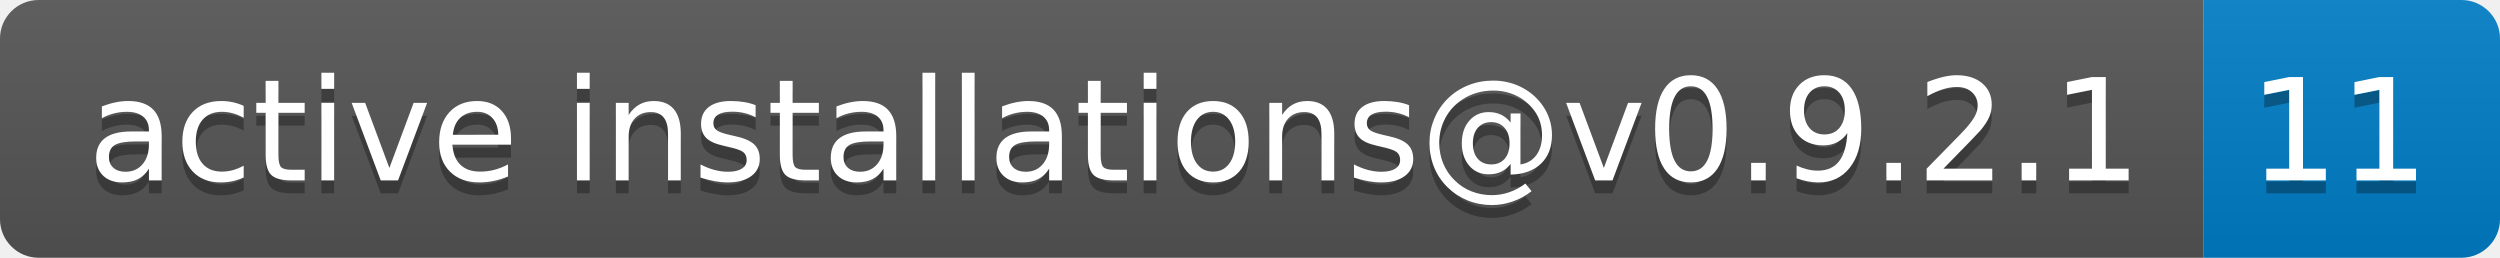
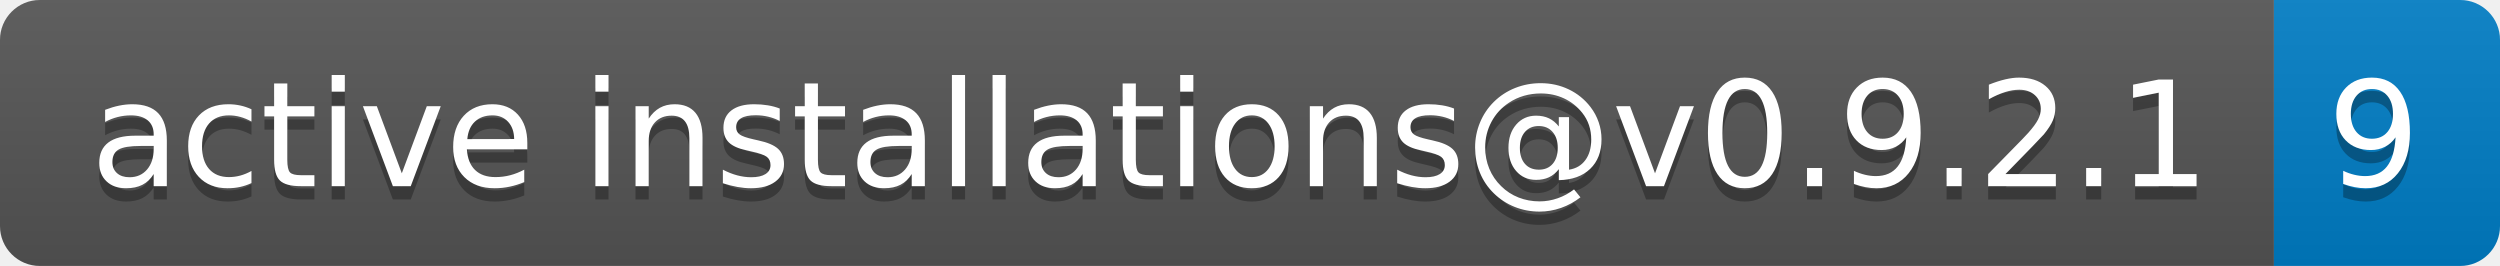
- <svg xmlns="http://www.w3.org/2000/svg" width="194" height="20" role="img" aria-label="active installations@v0.9.2.1: 11">
+ <svg xmlns="http://www.w3.org/2000/svg" width="188" height="20" role="img" aria-label="active installations@v0.9.2.1: 9">
  <linearGradient id="s" x2="0" y2="100%">
    <stop offset="0" stop-color="#bbb" stop-opacity=".1" />
    <stop offset="1" stop-opacity=".1" />
  </linearGradient>
  <clipPath id="r">
-     <rect width="194" height="20" rx="3" fill="#fff" />
+     <rect width="188" height="20" rx="3" fill="#fff" />
  </clipPath>
  <g clip-path="url(#r)">
    <rect width="171" height="20" fill="#555" />
-     <rect x="171" width="23" height="20" fill="#007ec6" />
-     <rect width="194" height="20" fill="url(#s)" />
+     <rect x="171" width="17" height="20" fill="#007ec6" />
+     <rect width="188" height="20" fill="url(#s)" />
  </g>
  <g fill="#fff" text-anchor="middle" font-family="Verdana,Geneva,DejaVu Sans,sans-serif" text-rendering="geometricPrecision" font-size="110">
    <text aria-hidden="true" x="865" y="150" fill="#010101" fill-opacity=".3" transform="scale(.1)" textLength="1610">active installations@v0.9.2.1</text>
    <text x="865" y="140" transform="scale(.1)" fill="#fff" textLength="1610">active installations@v0.9.2.1</text>
-     <text aria-hidden="true" x="1815" y="150" fill="#010101" fill-opacity=".3" transform="scale(.1)" textLength="130">11</text>
-     <text x="1815" y="140" transform="scale(.1)" fill="#fff" textLength="130">11</text>
+     <text aria-hidden="true" x="1785" y="150" fill="#010101" fill-opacity=".3" transform="scale(.1)" textLength="70">9</text>
+     <text x="1785" y="140" transform="scale(.1)" fill="#fff" textLength="70">9</text>
  </g>
</svg>
